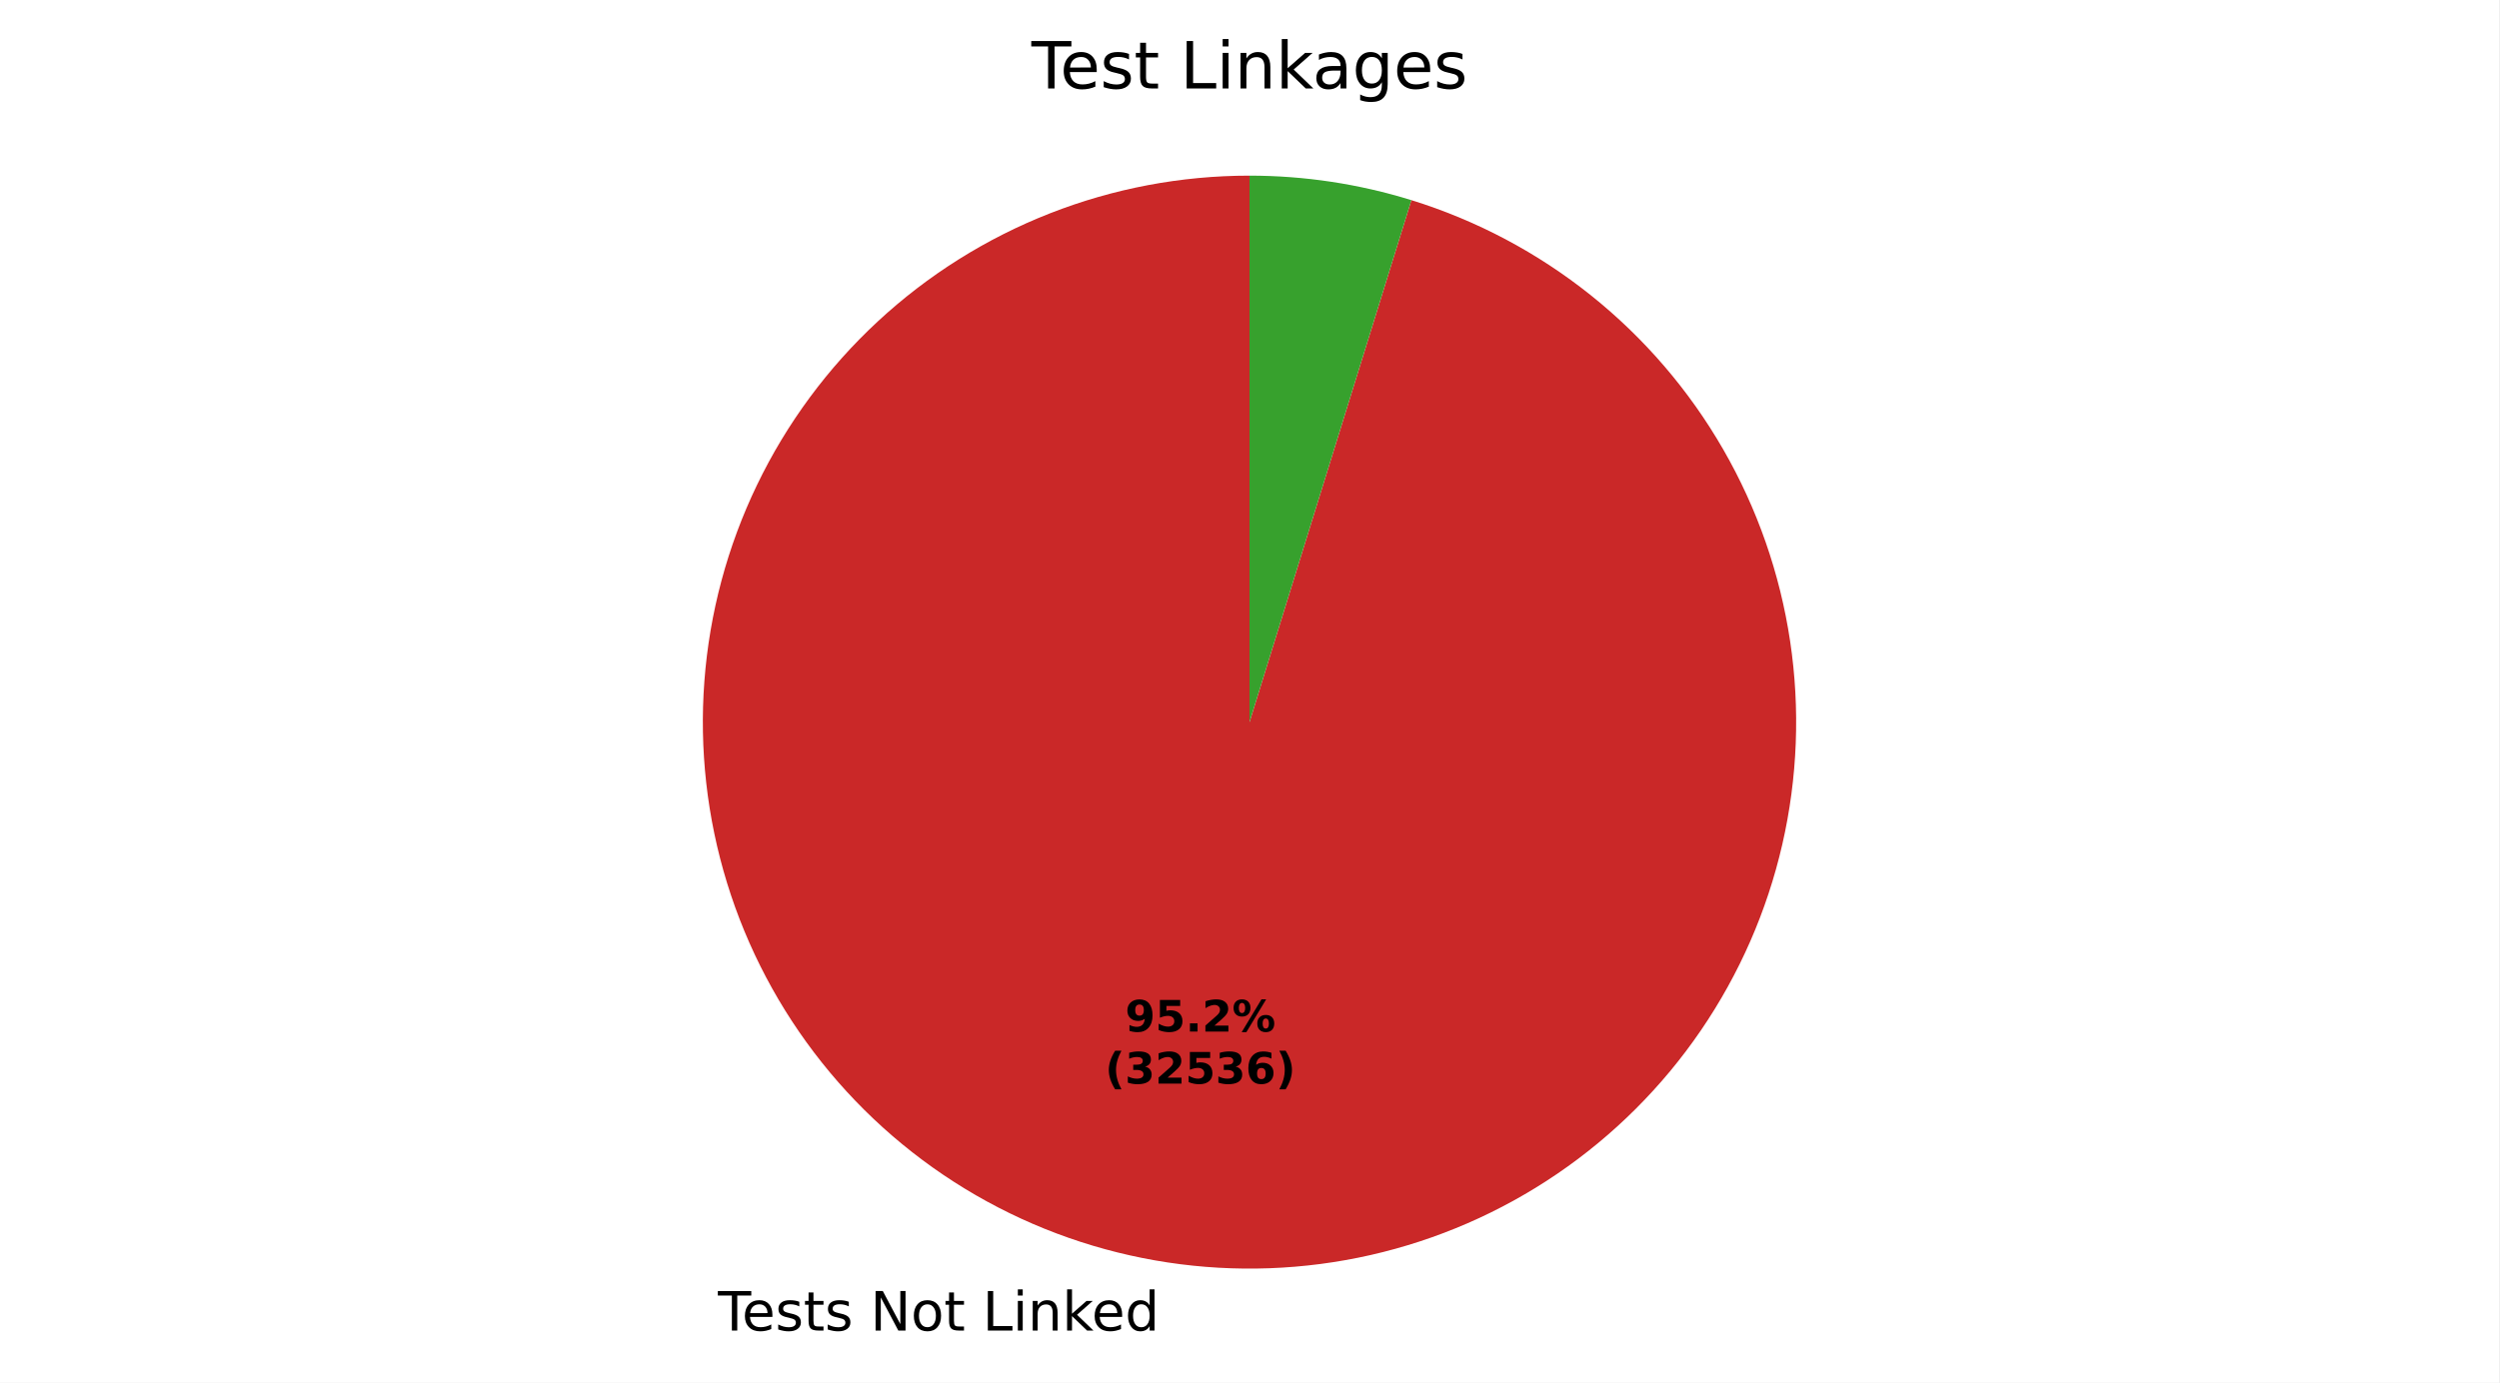
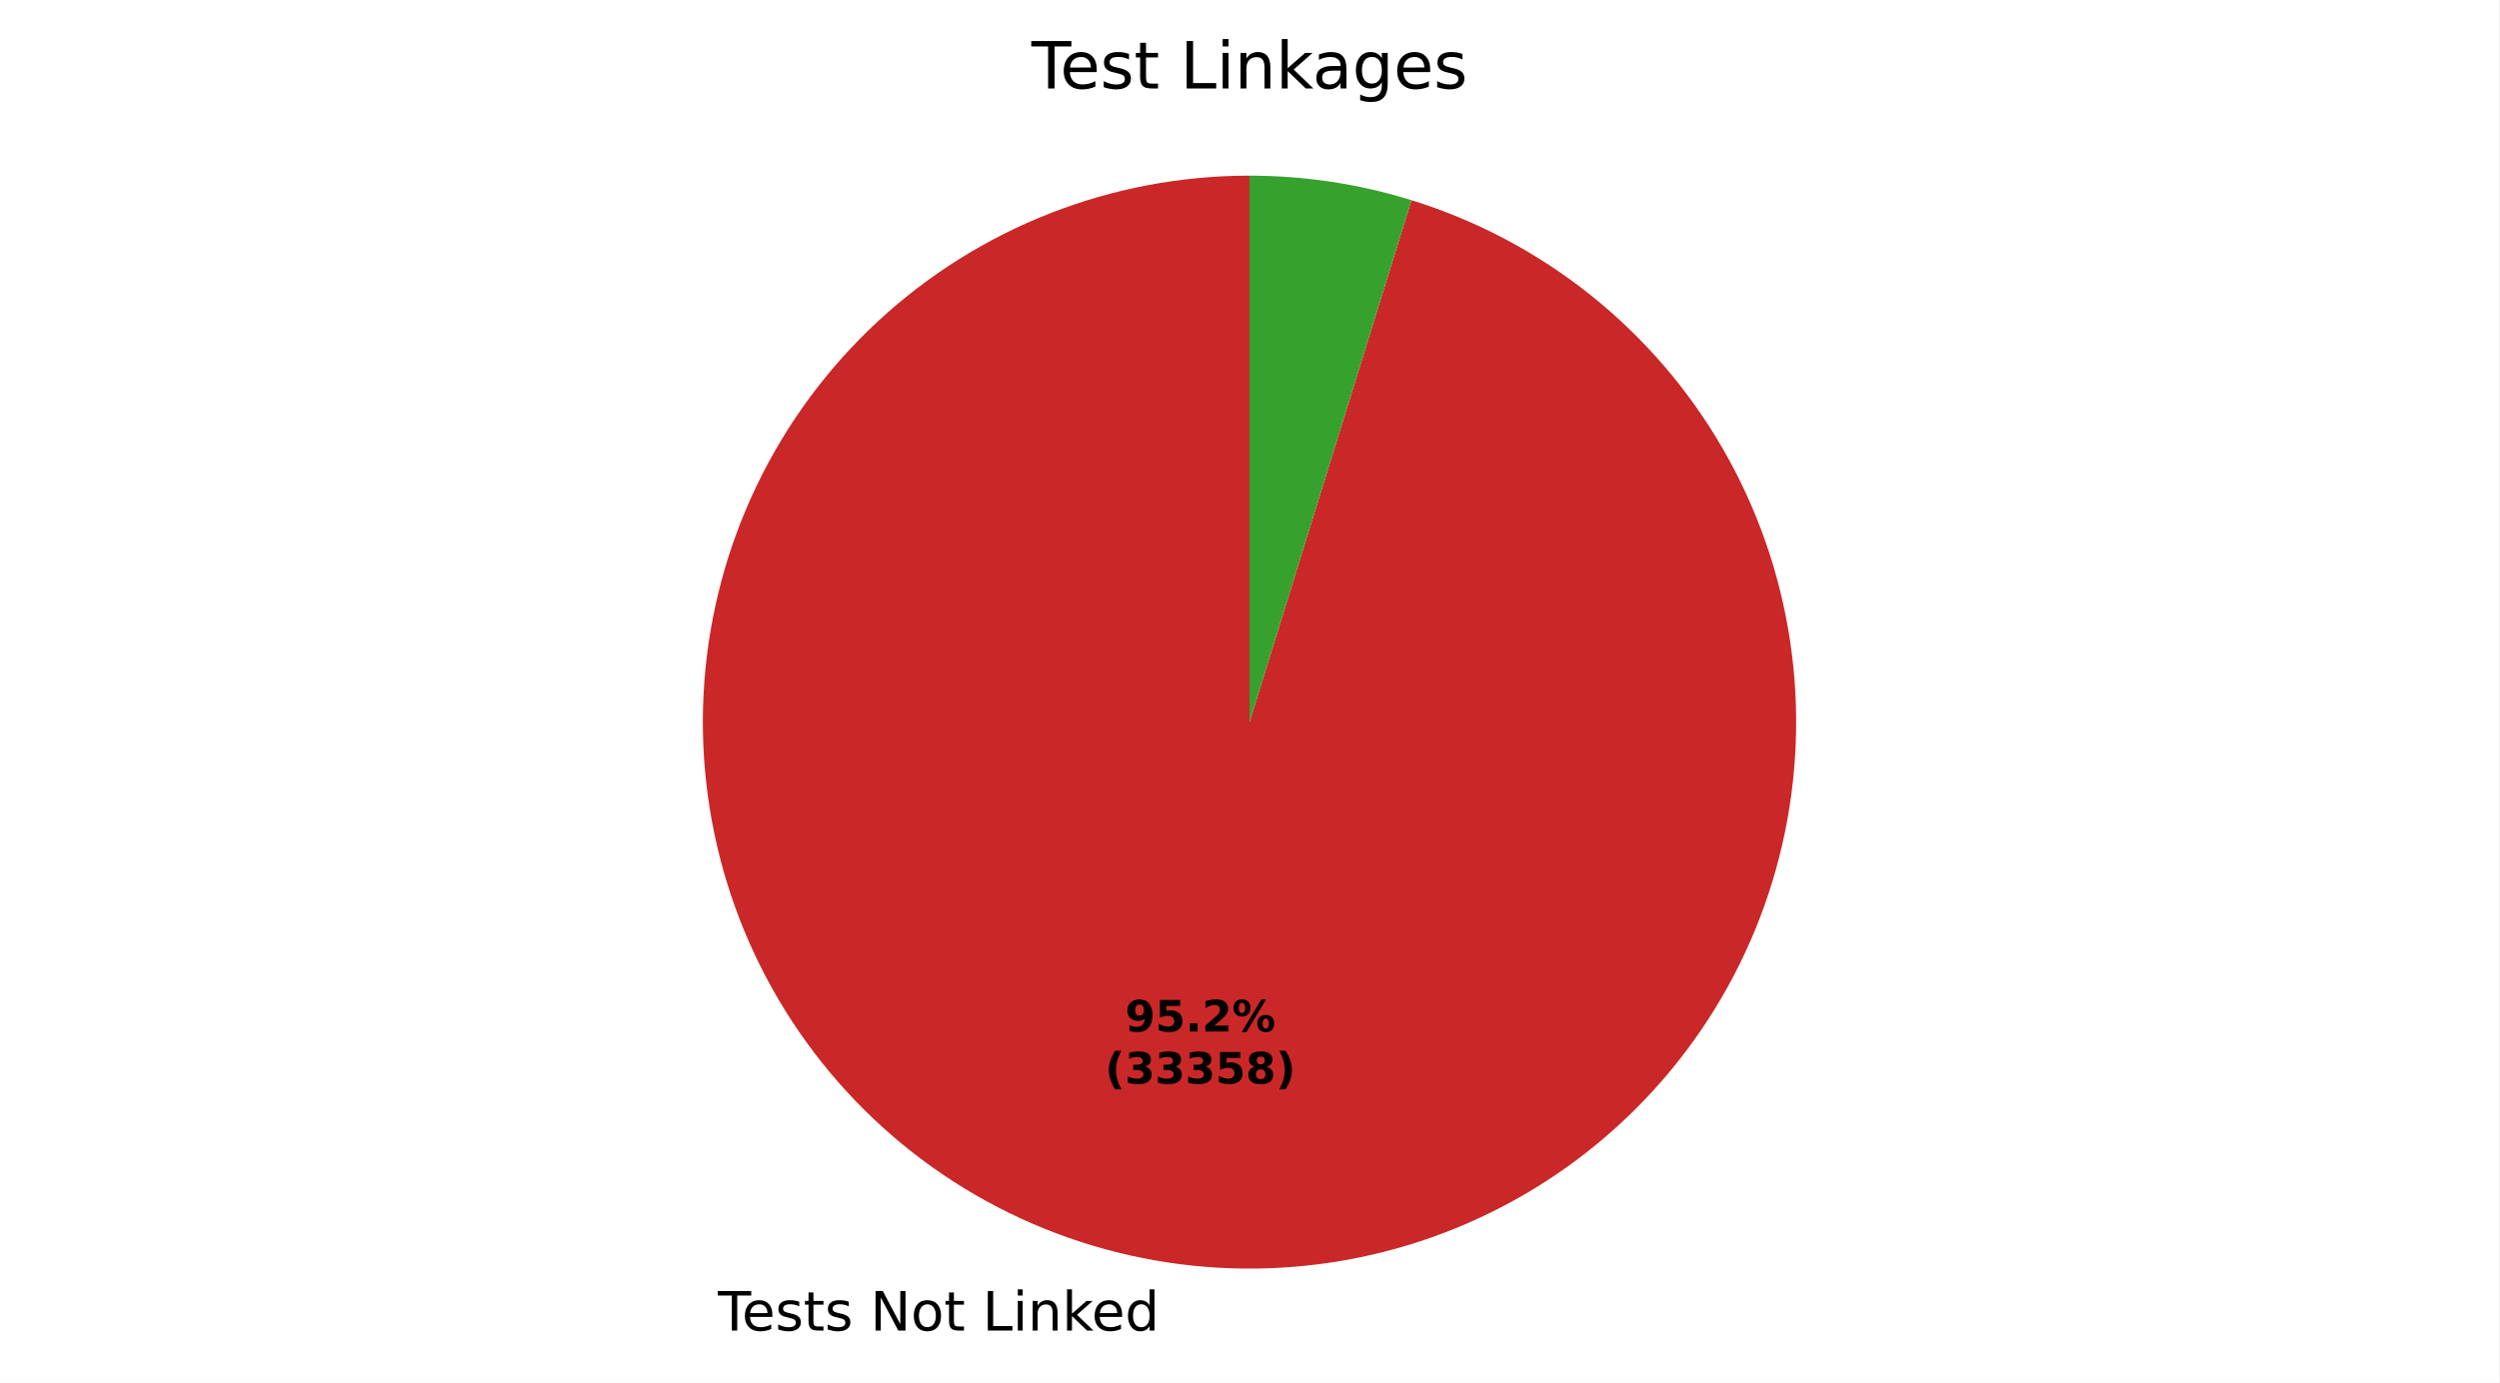
- <svg xmlns="http://www.w3.org/2000/svg" xmlns:xlink="http://www.w3.org/1999/xlink" width="460.8pt" height="255.028pt" viewBox="0 0 460.8 255.028" version="1.1">
+ <svg xmlns="http://www.w3.org/2000/svg" xmlns:xlink="http://www.w3.org/1999/xlink" width="460.8pt" height="255.027pt" viewBox="0 0 460.8 255.027" version="1.1">
  <defs>
    <style type="text/css">*{stroke-linejoin: round; stroke-linecap: butt}</style>
  </defs>
  <g id="figure_1">
    <g id="patch_1">
-       <path d="M 0 255.028  L 460.8 255.028  L 460.8 0  L 0 0  z " style="fill: #ffffff" />
+       <path d="M 0 255.027  L 460.8 255.027  L 460.8 0  L 0 0  z " style="fill: #ffffff" />
    </g>
    <g id="axes_1">
      <g id="patch_2">
-         <path d="M 230.4 32.398  C 217.8 32.398 205.311 34.761 193.582 39.363  C 181.853 43.965 171.09 50.726 161.852 59.294  C 152.614 67.863 145.064 78.088 139.594 89.438  C 134.124 100.789 130.831 113.065 129.885 125.629  C 128.938 138.194 130.356 150.825 134.065 162.866  C 137.773 174.908 143.707 186.148 151.558 196.003  C 159.408 205.859 169.037 214.155 179.945 220.462  C 190.853 226.769 202.847 230.975 215.305 232.861  C 227.763 234.748 240.465 234.283 252.751 231.489  C 265.037 228.695 276.691 223.622 287.108 216.534  C 297.525 209.446 306.521 200.466 313.629 190.063  C 320.737 179.66 325.832 168.015 328.649 155.734  C 331.466 143.453 331.955 130.752 330.092 118.291  C 328.228 105.83 324.045 93.828 317.759 82.908  C 311.472 71.988 303.194 62.343 293.354 54.474  C 283.513 46.605 272.284 40.65 260.25 36.919  L 230.4 133.198  z " style="fill: #ca2828" />
+         <path d="M 230.4 32.398  C 217.8 32.398 205.312 34.76 193.583 39.362  C 181.854 43.964 171.091 50.725 161.853 59.293  C 152.615 67.861 145.065 78.086 139.595 89.436  C 134.125 100.786 130.831 113.062 129.885 125.626  C 128.938 138.19 130.356 150.821 134.064 162.863  C 137.772 174.904 143.705 186.145 151.555 196  C 159.405 205.855 169.033 214.152 179.941 220.459  C 190.848 226.766 202.842 230.973 215.299 232.861  C 227.756 234.748 240.458 234.283 252.744 231.49  C 265.03 228.698 276.685 223.626 287.102 216.538  C 297.519 209.451 306.515 200.472 313.624 190.07  C 320.733 179.667 325.829 168.023 328.647 155.743  C 331.465 143.462 331.955 130.762 330.093 118.301  C 328.231 105.839 324.049 93.837 317.764 82.917  C 311.479 71.997 303.202 62.351 293.363 54.481  C 283.523 46.611 272.295 40.655 260.261 36.923  L 230.4 133.198  z " style="fill: #ca2828" />
      </g>
      <g id="patch_3">
-         <path d="M 260.25 36.919  C 255.423 35.423 250.491 34.291 245.495 33.535  C 240.499 32.778 235.453 32.398 230.4 32.398  L 230.4 133.198  z " style="fill: #37a12d" />
+         <path d="M 260.261 36.923  C 255.433 35.425 250.499 34.293 245.501 33.536  C 240.503 32.778 235.455 32.398 230.4 32.398  L 230.4 133.198  z " style="fill: #37a12d" />
      </g>
      <g id="matplotlib.axis_1" />
      <g id="matplotlib.axis_2" />
      <g id="text_1">
-         <g transform="translate(132.3939 245.4259) scale(0.1 -0.1)">
+         <g transform="translate(132.3874 245.4249) scale(0.1 -0.1)">
          <defs>
            <path id="DejaVuSans-37" d="M -19 4666  L 3928 4666  L 3928 4134  L 2272 4134  L 2272 0  L 1638 0  L 1638 4134  L -19 4134  L -19 4666  z " transform="scale(0.015625)" />
            <path id="DejaVuSans-48" d="M 3597 1894  L 3597 1613  L 953 1613  Q 991 1019 1311 708  Q 1631 397 2203 397  Q 2534 397 2845 478  Q 3156 559 3463 722  L 3463 178  Q 3153 47 2828 -22  Q 2503 -91 2169 -91  Q 1331 -91 842 396  Q 353 884 353 1716  Q 353 2575 817 3079  Q 1281 3584 2069 3584  Q 2775 3584 3186 3129  Q 3597 2675 3597 1894  z M 3022 2063  Q 3016 2534 2758 2815  Q 2500 3097 2075 3097  Q 1594 3097 1305 2825  Q 1016 2553 972 2059  L 3022 2063  z " transform="scale(0.015625)" />
            <path id="DejaVuSans-56" d="M 2834 3397  L 2834 2853  Q 2591 2978 2328 3040  Q 2066 3103 1784 3103  Q 1356 3103 1142 2972  Q 928 2841 928 2578  Q 928 2378 1081 2264  Q 1234 2150 1697 2047  L 1894 2003  Q 2506 1872 2764 1633  Q 3022 1394 3022 966  Q 3022 478 2636 193  Q 2250 -91 1575 -91  Q 1294 -91 989 -36  Q 684 19 347 128  L 347 722  Q 666 556 975 473  Q 1284 391 1588 391  Q 1994 391 2212 530  Q 2431 669 2431 922  Q 2431 1156 2273 1281  Q 2116 1406 1581 1522  L 1381 1569  Q 847 1681 609 1914  Q 372 2147 372 2553  Q 372 3047 722 3315  Q 1072 3584 1716 3584  Q 2034 3584 2315 3537  Q 2597 3491 2834 3397  z " transform="scale(0.015625)" />
            <path id="DejaVuSans-57" d="M 1172 4494  L 1172 3500  L 2356 3500  L 2356 3053  L 1172 3053  L 1172 1153  Q 1172 725 1289 603  Q 1406 481 1766 481  L 2356 481  L 2356 0  L 1766 0  Q 1100 0 847 248  Q 594 497 594 1153  L 594 3053  L 172 3053  L 172 3500  L 594 3500  L 594 4494  L 1172 4494  z " transform="scale(0.015625)" />
            <path id="DejaVuSans-3" transform="scale(0.015625)" />
            <path id="DejaVuSans-31" d="M 628 4666  L 1478 4666  L 3547 763  L 3547 4666  L 4159 4666  L 4159 0  L 3309 0  L 1241 3903  L 1241 0  L 628 0  L 628 4666  z " transform="scale(0.015625)" />
            <path id="DejaVuSans-52" d="M 1959 3097  Q 1497 3097 1228 2736  Q 959 2375 959 1747  Q 959 1119 1226 758  Q 1494 397 1959 397  Q 2419 397 2687 759  Q 2956 1122 2956 1747  Q 2956 2369 2687 2733  Q 2419 3097 1959 3097  z M 1959 3584  Q 2709 3584 3137 3096  Q 3566 2609 3566 1747  Q 3566 888 3137 398  Q 2709 -91 1959 -91  Q 1206 -91 779 398  Q 353 888 353 1747  Q 353 2609 779 3096  Q 1206 3584 1959 3584  z " transform="scale(0.015625)" />
            <path id="DejaVuSans-2f" d="M 628 4666  L 1259 4666  L 1259 531  L 3531 531  L 3531 0  L 628 0  L 628 4666  z " transform="scale(0.015625)" />
            <path id="DejaVuSans-4c" d="M 603 3500  L 1178 3500  L 1178 0  L 603 0  L 603 3500  z M 603 4863  L 1178 4863  L 1178 4134  L 603 4134  L 603 4863  z " transform="scale(0.015625)" />
            <path id="DejaVuSans-51" d="M 3513 2113  L 3513 0  L 2938 0  L 2938 2094  Q 2938 2591 2744 2837  Q 2550 3084 2163 3084  Q 1697 3084 1428 2787  Q 1159 2491 1159 1978  L 1159 0  L 581 0  L 581 3500  L 1159 3500  L 1159 2956  Q 1366 3272 1645 3428  Q 1925 3584 2291 3584  Q 2894 3584 3203 3211  Q 3513 2838 3513 2113  z " transform="scale(0.015625)" />
            <path id="DejaVuSans-4e" d="M 581 4863  L 1159 4863  L 1159 1991  L 2875 3500  L 3609 3500  L 1753 1863  L 3688 0  L 2938 0  L 1159 1709  L 1159 0  L 581 0  L 581 4863  z " transform="scale(0.015625)" />
            <path id="DejaVuSans-47" d="M 2906 2969  L 2906 4863  L 3481 4863  L 3481 0  L 2906 0  L 2906 525  Q 2725 213 2448 61  Q 2172 -91 1784 -91  Q 1150 -91 751 415  Q 353 922 353 1747  Q 353 2572 751 3078  Q 1150 3584 1784 3584  Q 2172 3584 2448 3432  Q 2725 3281 2906 2969  z M 947 1747  Q 947 1113 1208 752  Q 1469 391 1925 391  Q 2381 391 2643 752  Q 2906 1113 2906 1747  Q 2906 2381 2643 2742  Q 2381 3103 1925 3103  Q 1469 3103 1208 2742  Q 947 2381 947 1747  z " transform="scale(0.015625)" />
          </defs>
          <use xlink:href="#DejaVuSans-37" />
          <use xlink:href="#DejaVuSans-48" transform="translate(44.09375 0)" />
          <use xlink:href="#DejaVuSans-56" transform="translate(105.625 0)" />
          <use xlink:href="#DejaVuSans-57" transform="translate(157.7188 0)" />
          <use xlink:href="#DejaVuSans-56" transform="translate(196.9219 0)" />
          <use xlink:href="#DejaVuSans-3" transform="translate(249.0156 0)" />
          <use xlink:href="#DejaVuSans-31" transform="translate(280.7969 0)" />
          <use xlink:href="#DejaVuSans-52" transform="translate(355.6094 0)" />
          <use xlink:href="#DejaVuSans-57" transform="translate(416.7969 0)" />
          <use xlink:href="#DejaVuSans-3" transform="translate(456 0)" />
          <use xlink:href="#DejaVuSans-2f" transform="translate(487.7812 0)" />
          <use xlink:href="#DejaVuSans-4c" transform="translate(543.5 0)" />
          <use xlink:href="#DejaVuSans-51" transform="translate(571.2812 0)" />
          <use xlink:href="#DejaVuSans-4e" transform="translate(634.6562 0)" />
          <use xlink:href="#DejaVuSans-48" transform="translate(689 0)" />
          <use xlink:href="#DejaVuSans-47" transform="translate(750.5312 0)" />
        </g>
      </g>
      <g id="text_2">
-         <g transform="translate(207.4661 190.2735) scale(0.08 -0.08)">
+         <g transform="translate(207.4626 190.273) scale(0.08 -0.08)">
          <defs>
            <path id="DejaVuSans-Bold-1c" d="M 641 103  L 641 966  Q 928 831 1190 764  Q 1453 697 1709 697  Q 2247 697 2547 995  Q 2847 1294 2900 1881  Q 2688 1725 2447 1647  Q 2206 1569 1925 1569  Q 1209 1569 770 1986  Q 331 2403 331 3084  Q 331 3838 820 4291  Q 1309 4744 2131 4744  Q 3044 4744 3544 4128  Q 4044 3513 4044 2388  Q 4044 1231 3459 570  Q 2875 -91 1856 -91  Q 1528 -91 1228 -42  Q 928 6 641 103  z M 2125 2350  Q 2441 2350 2600 2554  Q 2759 2759 2759 3169  Q 2759 3575 2600 3781  Q 2441 3988 2125 3988  Q 1809 3988 1650 3781  Q 1491 3575 1491 3169  Q 1491 2759 1650 2554  Q 1809 2350 2125 2350  z " transform="scale(0.015625)" />
            <path id="DejaVuSans-Bold-18" d="M 678 4666  L 3669 4666  L 3669 3781  L 1638 3781  L 1638 3059  Q 1775 3097 1914 3117  Q 2053 3138 2203 3138  Q 3056 3138 3531 2711  Q 4006 2284 4006 1522  Q 4006 766 3489 337  Q 2972 -91 2053 -91  Q 1656 -91 1267 -14  Q 878 63 494 219  L 494 1166  Q 875 947 1217 837  Q 1559 728 1863 728  Q 2300 728 2551 942  Q 2803 1156 2803 1522  Q 2803 1891 2551 2103  Q 2300 2316 1863 2316  Q 1603 2316 1309 2248  Q 1016 2181 678 2041  L 678 4666  z " transform="scale(0.015625)" />
            <path id="DejaVuSans-Bold-11" d="M 653 1209  L 1778 1209  L 1778 0  L 653 0  L 653 1209  z " transform="scale(0.015625)" />
            <path id="DejaVuSans-Bold-15" d="M 1844 884  L 3897 884  L 3897 0  L 506 0  L 506 884  L 2209 2388  Q 2438 2594 2547 2791  Q 2656 2988 2656 3200  Q 2656 3528 2436 3728  Q 2216 3928 1850 3928  Q 1569 3928 1234 3808  Q 900 3688 519 3450  L 519 4475  Q 925 4609 1322 4679  Q 1719 4750 2100 4750  Q 2938 4750 3402 4381  Q 3866 4013 3866 3353  Q 3866 2972 3669 2642  Q 3472 2313 2841 1759  L 1844 884  z " transform="scale(0.015625)" />
            <path id="DejaVuSans-Bold-8" d="M 4959 1925  Q 4738 1925 4616 1733  Q 4494 1541 4494 1184  Q 4494 825 4614 633  Q 4734 441 4959 441  Q 5184 441 5303 633  Q 5422 825 5422 1184  Q 5422 1541 5301 1733  Q 5181 1925 4959 1925  z M 4959 2450  Q 5541 2450 5875 2112  Q 6209 1775 6209 1184  Q 6209 594 5875 251  Q 5541 -91 4959 -91  Q 4378 -91 4042 251  Q 3706 594 3706 1184  Q 3706 1772 4042 2111  Q 4378 2450 4959 2450  z M 2094 -91  L 1403 -91  L 4319 4750  L 5013 4750  L 2094 -91  z M 1453 4750  Q 2034 4750 2367 4411  Q 2700 4072 2700 3481  Q 2700 2891 2367 2550  Q 2034 2209 1453 2209  Q 872 2209 539 2550  Q 206 2891 206 3481  Q 206 4072 539 4411  Q 872 4750 1453 4750  z M 1453 4225  Q 1228 4225 1106 4031  Q 984 3838 984 3481  Q 984 3122 1106 2926  Q 1228 2731 1453 2731  Q 1678 2731 1798 2926  Q 1919 3122 1919 3481  Q 1919 3838 1797 4031  Q 1675 4225 1453 4225  z " transform="scale(0.015625)" />
          </defs>
          <use xlink:href="#DejaVuSans-Bold-1c" />
          <use xlink:href="#DejaVuSans-Bold-18" transform="translate(69.57812 0)" />
          <use xlink:href="#DejaVuSans-Bold-11" transform="translate(139.1562 0)" />
          <use xlink:href="#DejaVuSans-Bold-15" transform="translate(177.1406 0)" />
          <use xlink:href="#DejaVuSans-Bold-8" transform="translate(246.7188 0)" />
        </g>
-         <g transform="translate(203.7711 199.8751) scale(0.08 -0.08)">
+         <g transform="translate(203.7676 199.8745) scale(0.08 -0.08)">
          <defs>
            <path id="DejaVuSans-Bold-b" d="M 2413 -844  L 1484 -844  Q 1006 -72 778 623  Q 550 1319 550 2003  Q 550 2688 779 3389  Q 1009 4091 1484 4856  L 2413 4856  Q 2013 4116 1813 3408  Q 1613 2700 1613 2009  Q 1613 1319 1811 609  Q 2009 -100 2413 -844  z " transform="scale(0.015625)" />
            <path id="DejaVuSans-Bold-16" d="M 2981 2516  Q 3453 2394 3698 2092  Q 3944 1791 3944 1325  Q 3944 631 3412 270  Q 2881 -91 1863 -91  Q 1503 -91 1142 -33  Q 781 25 428 141  L 428 1069  Q 766 900 1098 814  Q 1431 728 1753 728  Q 2231 728 2486 893  Q 2741 1059 2741 1369  Q 2741 1688 2480 1852  Q 2219 2016 1709 2016  L 1228 2016  L 1228 2791  L 1734 2791  Q 2188 2791 2409 2933  Q 2631 3075 2631 3366  Q 2631 3634 2415 3781  Q 2200 3928 1806 3928  Q 1516 3928 1219 3862  Q 922 3797 628 3669  L 628 4550  Q 984 4650 1334 4700  Q 1684 4750 2022 4750  Q 2931 4750 3382 4451  Q 3834 4153 3834 3553  Q 3834 3144 3618 2883  Q 3403 2622 2981 2516  z " transform="scale(0.015625)" />
-             <path id="DejaVuSans-Bold-19" d="M 2316 2303  Q 2000 2303 1842 2098  Q 1684 1894 1684 1484  Q 1684 1075 1842 870  Q 2000 666 2316 666  Q 2634 666 2792 870  Q 2950 1075 2950 1484  Q 2950 1894 2792 2098  Q 2634 2303 2316 2303  z M 3803 4544  L 3803 3681  Q 3506 3822 3243 3889  Q 2981 3956 2731 3956  Q 2194 3956 1894 3657  Q 1594 3359 1544 2772  Q 1750 2925 1990 3001  Q 2231 3078 2516 3078  Q 3231 3078 3670 2659  Q 4109 2241 4109 1563  Q 4109 813 3618 361  Q 3128 -91 2303 -91  Q 1394 -91 895 523  Q 397 1138 397 2266  Q 397 3422 980 4083  Q 1563 4744 2578 4744  Q 2900 4744 3203 4694  Q 3506 4644 3803 4544  z " transform="scale(0.015625)" />
+             <path id="DejaVuSans-Bold-1b" d="M 2228 2088  Q 1891 2088 1709 1903  Q 1528 1719 1528 1375  Q 1528 1031 1709 848  Q 1891 666 2228 666  Q 2563 666 2741 848  Q 2919 1031 2919 1375  Q 2919 1722 2741 1905  Q 2563 2088 2228 2088  z M 1350 2484  Q 925 2613 709 2878  Q 494 3144 494 3541  Q 494 4131 934 4440  Q 1375 4750 2228 4750  Q 3075 4750 3515 4442  Q 3956 4134 3956 3541  Q 3956 3144 3739 2878  Q 3522 2613 3097 2484  Q 3572 2353 3814 2058  Q 4056 1763 4056 1313  Q 4056 619 3595 264  Q 3134 -91 2228 -91  Q 1319 -91 855 264  Q 391 619 391 1313  Q 391 1763 633 2058  Q 875 2353 1350 2484  z M 1631 3419  Q 1631 3141 1786 2991  Q 1941 2841 2228 2841  Q 2509 2841 2662 2991  Q 2816 3141 2816 3419  Q 2816 3697 2662 3845  Q 2509 3994 2228 3994  Q 1941 3994 1786 3844  Q 1631 3694 1631 3419  z " transform="scale(0.015625)" />
            <path id="DejaVuSans-Bold-c" d="M 513 -844  Q 913 -100 1113 609  Q 1313 1319 1313 2009  Q 1313 2700 1113 3408  Q 913 4116 513 4856  L 1441 4856  Q 1916 4091 2145 3389  Q 2375 2688 2375 2003  Q 2375 1319 2147 623  Q 1919 -72 1441 -844  L 513 -844  z " transform="scale(0.015625)" />
          </defs>
          <use xlink:href="#DejaVuSans-Bold-b" />
          <use xlink:href="#DejaVuSans-Bold-16" transform="translate(45.70312 0)" />
-           <use xlink:href="#DejaVuSans-Bold-15" transform="translate(115.2812 0)" />
-           <use xlink:href="#DejaVuSans-Bold-18" transform="translate(184.8594 0)" />
-           <use xlink:href="#DejaVuSans-Bold-16" transform="translate(254.4375 0)" />
-           <use xlink:href="#DejaVuSans-Bold-19" transform="translate(324.0156 0)" />
+           <use xlink:href="#DejaVuSans-Bold-16" transform="translate(115.2812 0)" />
+           <use xlink:href="#DejaVuSans-Bold-16" transform="translate(184.8594 0)" />
+           <use xlink:href="#DejaVuSans-Bold-18" transform="translate(254.4375 0)" />
+           <use xlink:href="#DejaVuSans-Bold-1b" transform="translate(324.0156 0)" />
          <use xlink:href="#DejaVuSans-Bold-c" transform="translate(393.5938 0)" />
        </g>
      </g>
      <g id="text_3">
        <g transform="translate(190.1925 16.31812) scale(0.12 -0.12)">
          <defs>
            <path id="DejaVuSans-44" d="M 2194 1759  Q 1497 1759 1228 1600  Q 959 1441 959 1056  Q 959 750 1161 570  Q 1363 391 1709 391  Q 2188 391 2477 730  Q 2766 1069 2766 1631  L 2766 1759  L 2194 1759  z M 3341 1997  L 3341 0  L 2766 0  L 2766 531  Q 2569 213 2275 61  Q 1981 -91 1556 -91  Q 1019 -91 701 211  Q 384 513 384 1019  Q 384 1609 779 1909  Q 1175 2209 1959 2209  L 2766 2209  L 2766 2266  Q 2766 2663 2505 2880  Q 2244 3097 1772 3097  Q 1472 3097 1187 3025  Q 903 2953 641 2809  L 641 3341  Q 956 3463 1253 3523  Q 1550 3584 1831 3584  Q 2591 3584 2966 3190  Q 3341 2797 3341 1997  z " transform="scale(0.015625)" />
            <path id="DejaVuSans-4a" d="M 2906 1791  Q 2906 2416 2648 2759  Q 2391 3103 1925 3103  Q 1463 3103 1205 2759  Q 947 2416 947 1791  Q 947 1169 1205 825  Q 1463 481 1925 481  Q 2391 481 2648 825  Q 2906 1169 2906 1791  z M 3481 434  Q 3481 -459 3084 -895  Q 2688 -1331 1869 -1331  Q 1566 -1331 1297 -1286  Q 1028 -1241 775 -1147  L 775 -588  Q 1028 -725 1275 -790  Q 1522 -856 1778 -856  Q 2344 -856 2625 -561  Q 2906 -266 2906 331  L 2906 616  Q 2728 306 2450 153  Q 2172 0 1784 0  Q 1141 0 747 490  Q 353 981 353 1791  Q 353 2603 747 3093  Q 1141 3584 1784 3584  Q 2172 3584 2450 3431  Q 2728 3278 2906 2969  L 2906 3500  L 3481 3500  L 3481 434  z " transform="scale(0.015625)" />
          </defs>
          <use xlink:href="#DejaVuSans-37" />
          <use xlink:href="#DejaVuSans-48" transform="translate(44.09375 0)" />
          <use xlink:href="#DejaVuSans-56" transform="translate(105.625 0)" />
          <use xlink:href="#DejaVuSans-57" transform="translate(157.7188 0)" />
          <use xlink:href="#DejaVuSans-3" transform="translate(196.9219 0)" />
          <use xlink:href="#DejaVuSans-2f" transform="translate(228.7031 0)" />
          <use xlink:href="#DejaVuSans-4c" transform="translate(284.4219 0)" />
          <use xlink:href="#DejaVuSans-51" transform="translate(312.2031 0)" />
          <use xlink:href="#DejaVuSans-4e" transform="translate(375.5781 0)" />
          <use xlink:href="#DejaVuSans-44" transform="translate(431.7344 0)" />
          <use xlink:href="#DejaVuSans-4a" transform="translate(493.0156 0)" />
          <use xlink:href="#DejaVuSans-48" transform="translate(556.5 0)" />
          <use xlink:href="#DejaVuSans-56" transform="translate(618.0312 0)" />
        </g>
      </g>
    </g>
  </g>
</svg>
